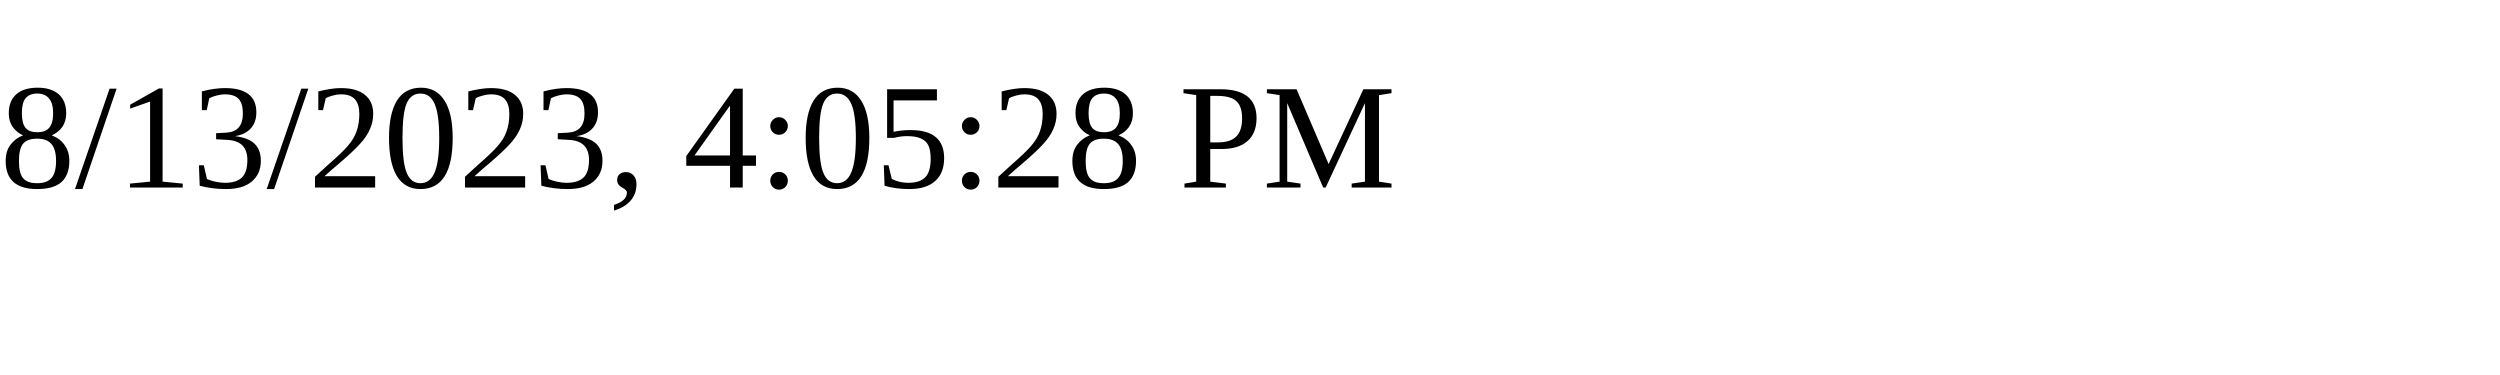
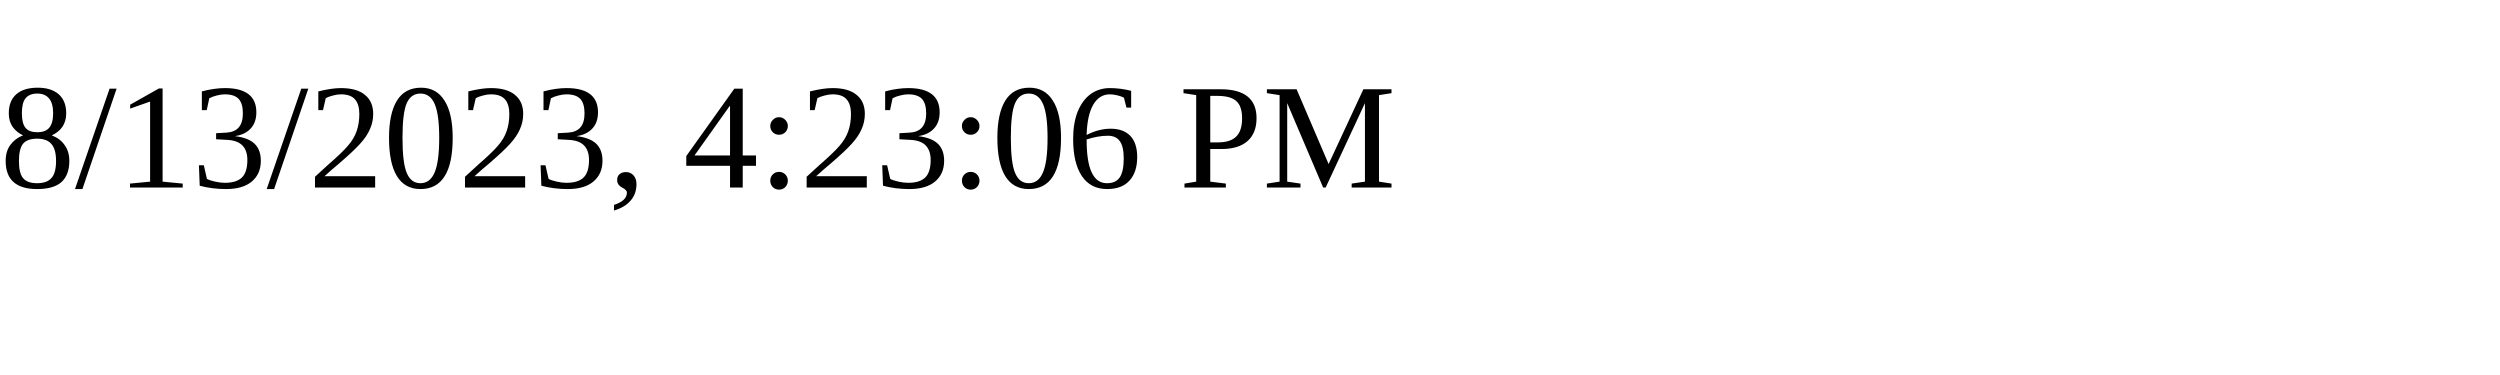
<svg xmlns="http://www.w3.org/2000/svg" height="30" width="200">
-   <text x="0" y="15">8/13/2023, 4:05:28 PM</text>
+   <text x="0" y="15">8/13/2023, 4:23:06 PM</text>
</svg>
